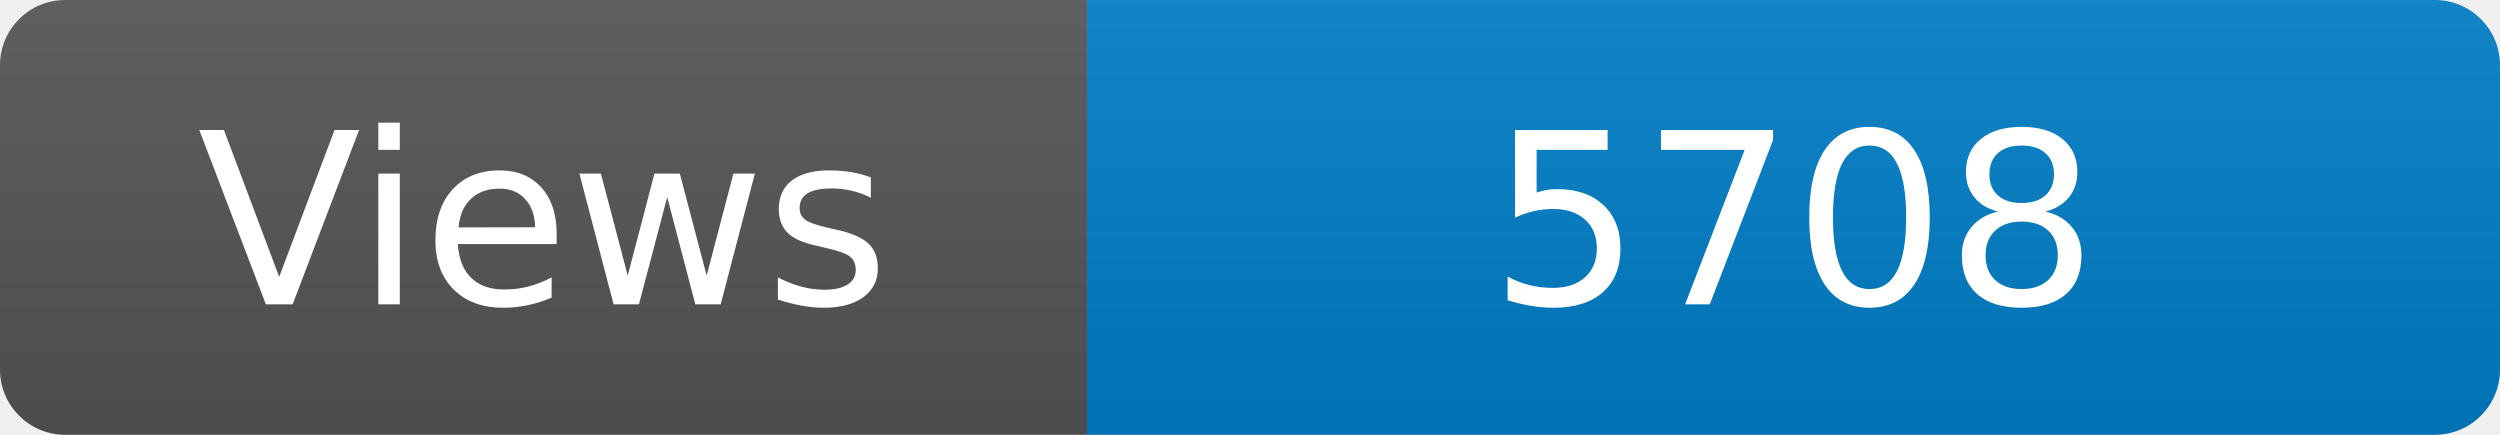
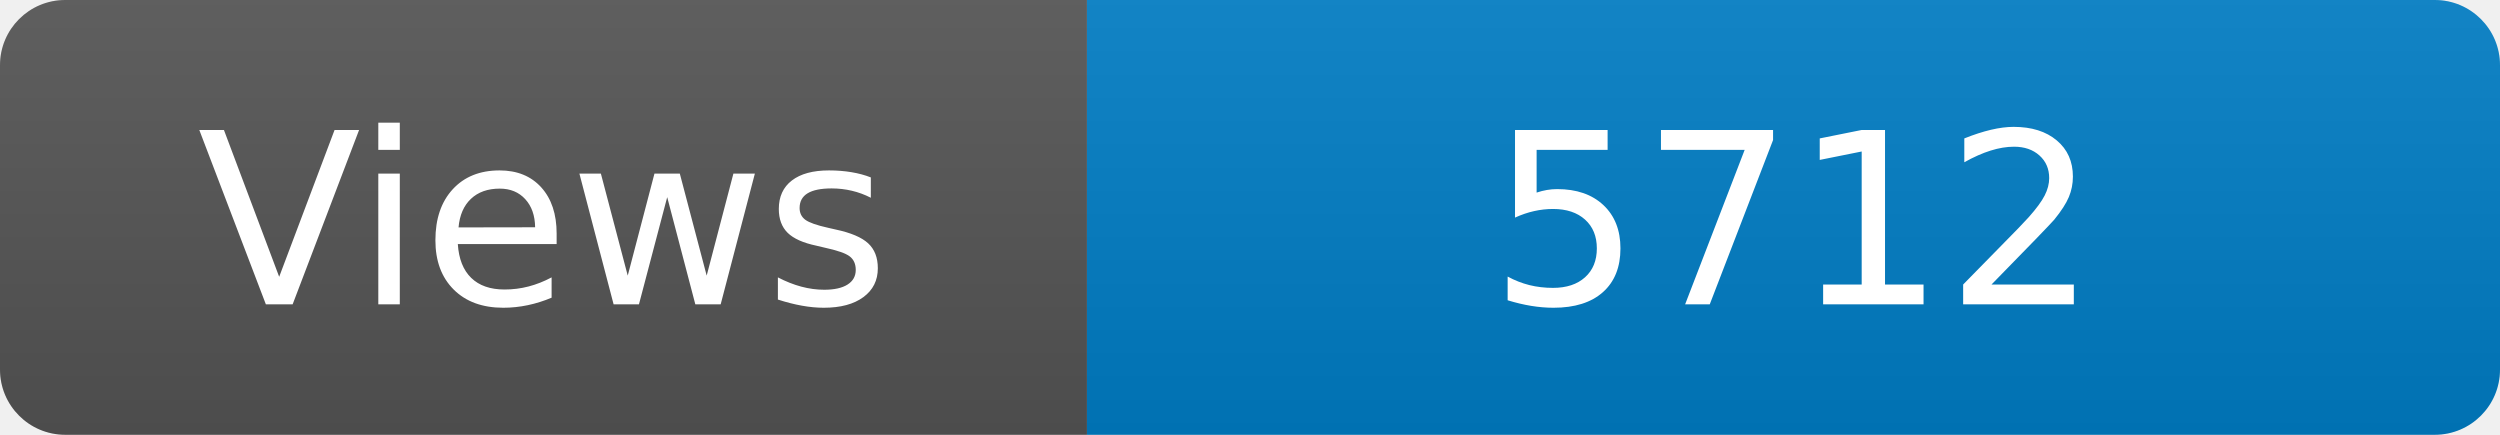
<svg xmlns="http://www.w3.org/2000/svg" width="115" height="20" role="img" aria-label="Maintained?: yes">
  <linearGradient id="s" x2="0" y2="100%">
    <stop offset="0" stop-color="#bbb" stop-opacity=".1" />
    <stop offset="1" stop-opacity=".1" />
  </linearGradient>
  <clipPath id="r">
    <rect width="115" height="20" rx="3" fill="#fff" />
  </clipPath>
  <g clip-path="url(#r)">
    <rect width="50" height="20" fill="#555" />
    <rect x="50" width="160" height="20" fill="#007ec6" />
    <rect width="115" height="20" fill="url(#s)" />
  </g>
  <g fill="#fff" text-anchor="middle" font-family="Verdana,Geneva,DejaVu Sans,sans-serif" font-size="110">
    <text x="250" y="140" transform="scale(.1)" fill="#fff">Views</text>
-     <text x="825" y="140" transform="scale(.1)" fill="#fff">5708</text>
+     <text x="825" y="140" transform="scale(.1)" fill="#fff">5712</text>
  </g>
</svg>
